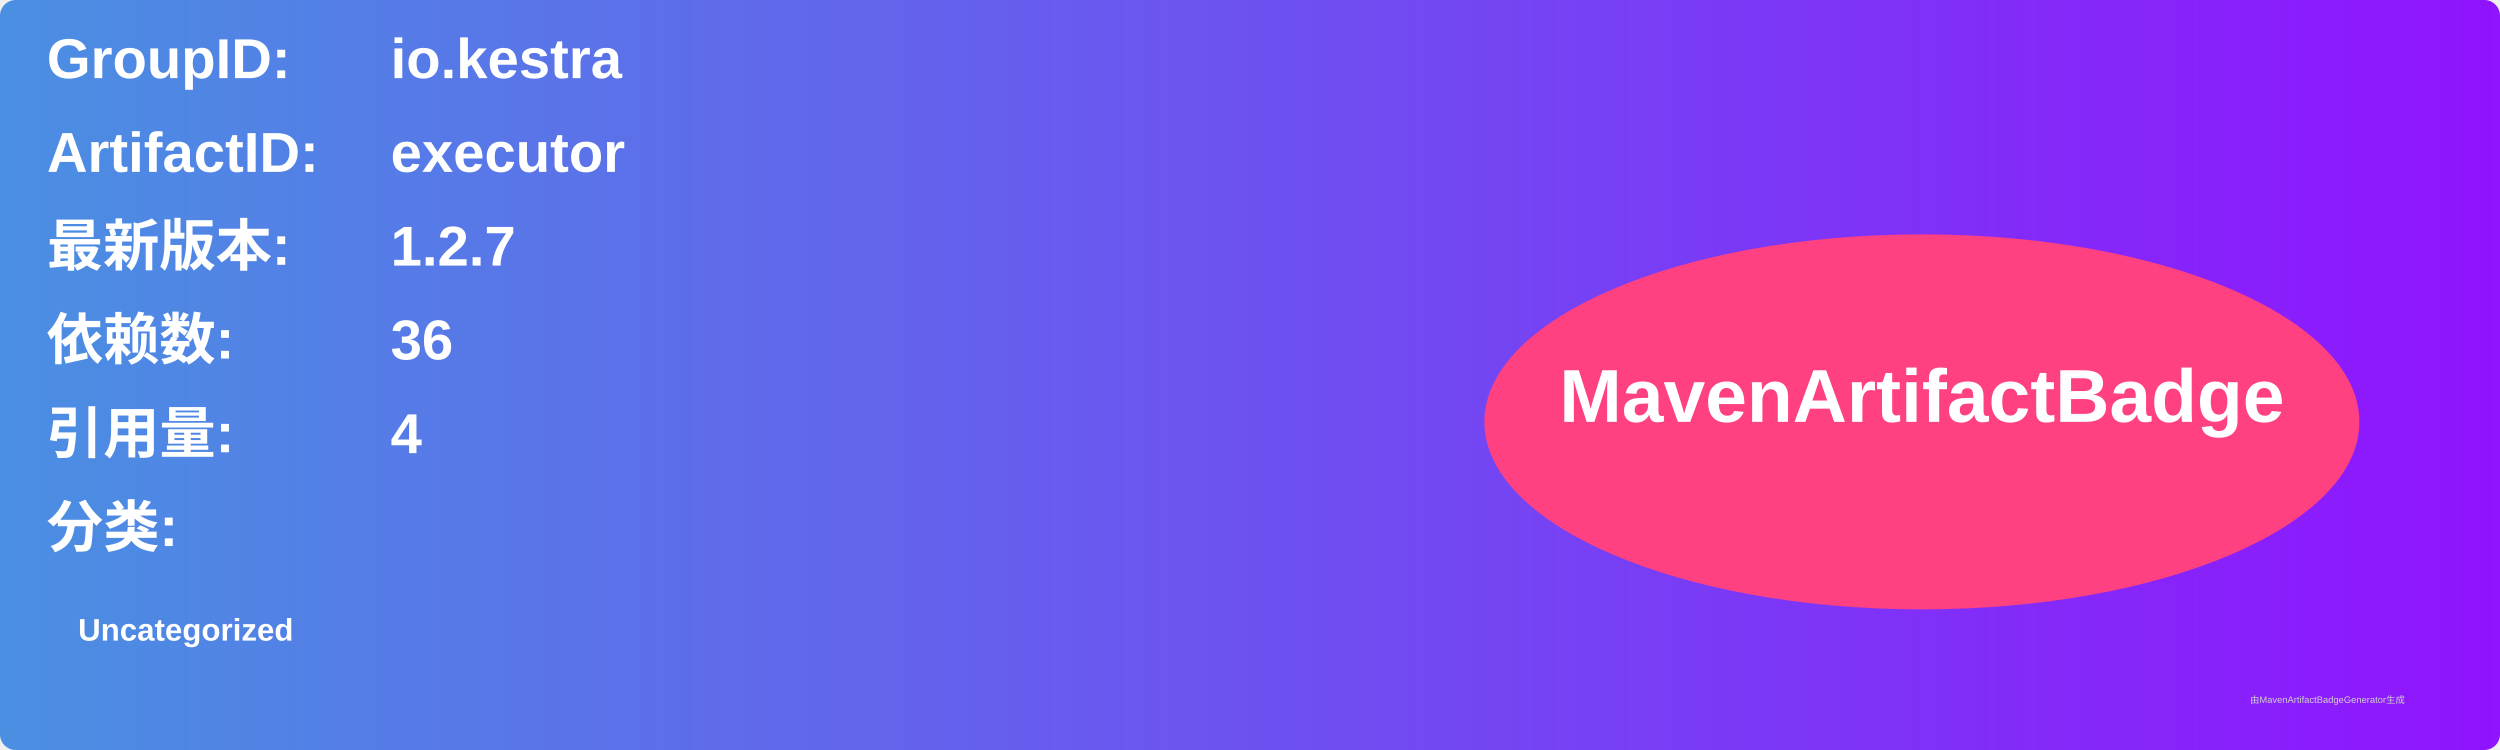
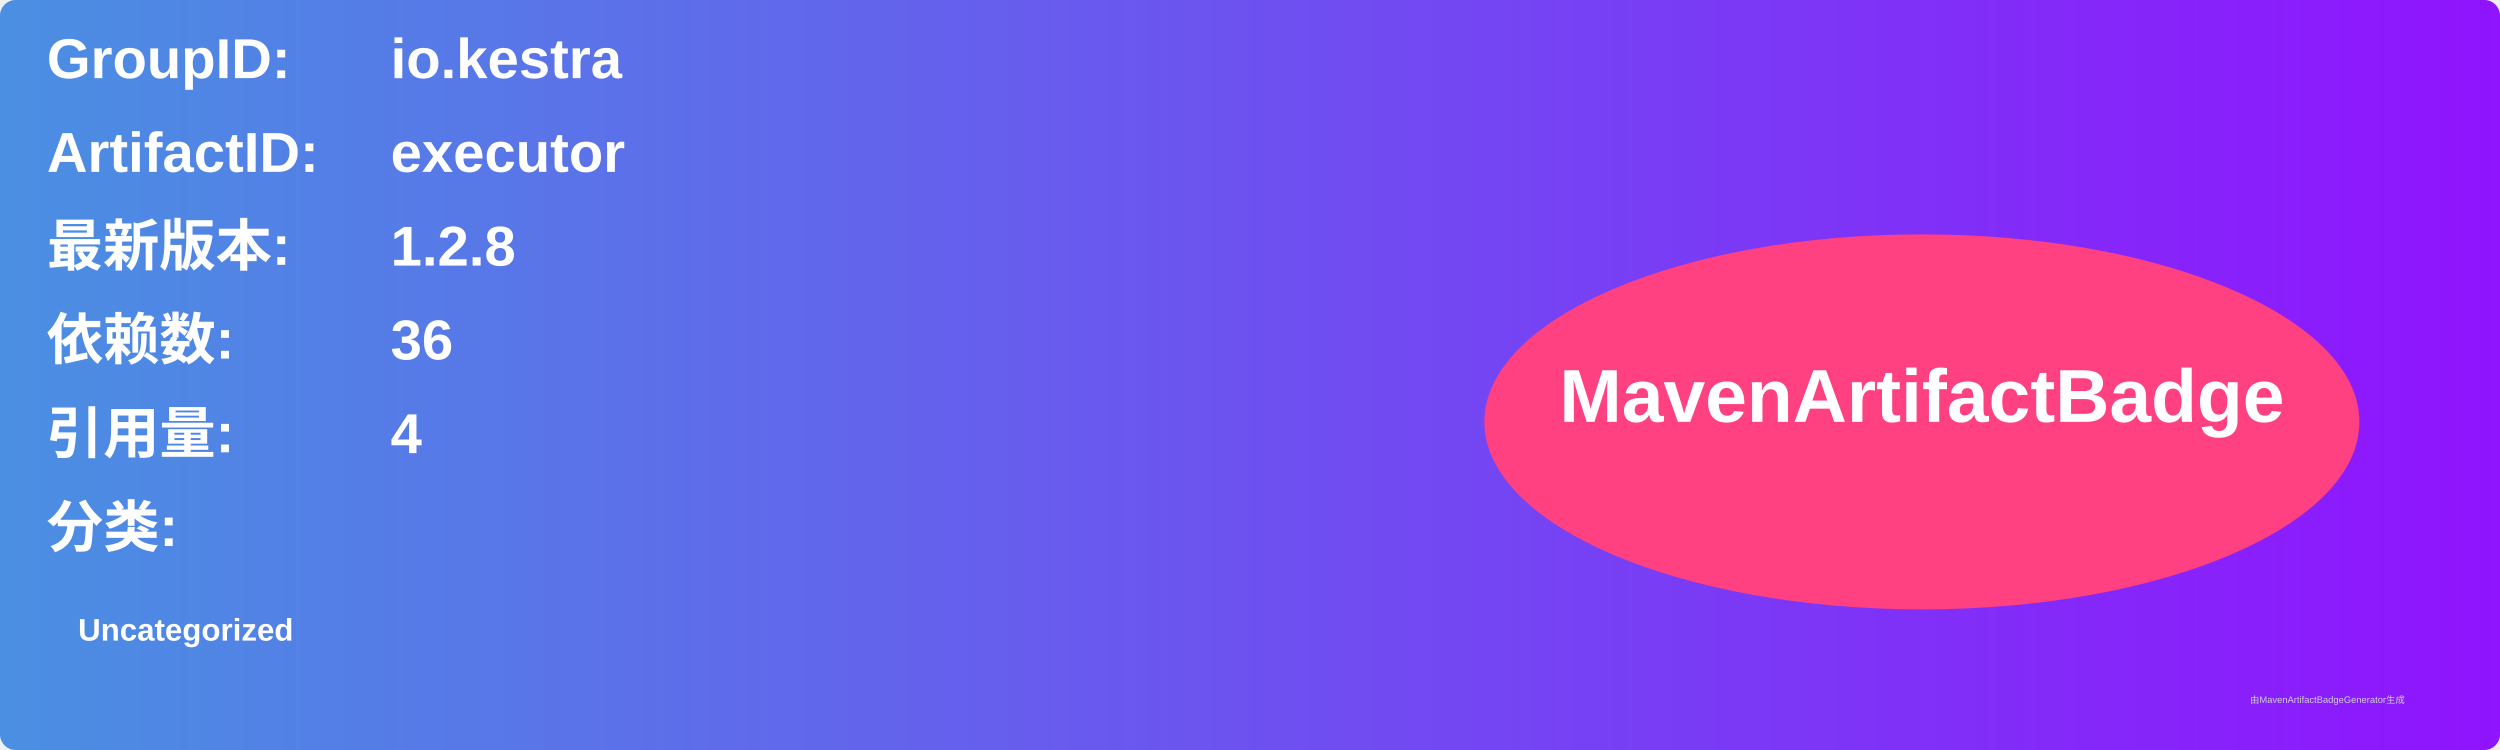
<svg xmlns="http://www.w3.org/2000/svg" width="800" height="240" viewBox="0 0 800 240">
  <linearGradient id="grad" x1="0%" y1="0%" x2="100%" y2="0%">
    <stop offset="0%" stop-color="#4a90e2" />
    <stop offset="100%" stop-color="#9013fe" />
  </linearGradient>
  <rect width="100%" height="100%" rx="5" ry="5" fill="url(#grad)" />
  <g transform="translate(15, 15)">
    <text x="0" y="10" font-family="Arial" font-size="18" fill="white" font-weight="bold" width="260">GroupID:</text>
    <text x="110" y="10" font-family="Arial" font-size="18" fill="white" font-weight="bold" width="460">io.kestra</text>
    <text x="0" y="40" font-family="Arial" font-size="18" fill="white" font-weight="bold" width="260">ArtifactID:</text>
    <text x="110" y="40" font-family="Arial" font-size="18" fill="white" font-weight="bold" width="460">executor</text>
    <text x="0" y="70" font-family="Arial" font-size="18" fill="white" font-weight="bold">最新版本:</text>
    <text x="110" y="70" font-family="Arial" font-size="18" fill="white" font-weight="bold">
-       <tspan font-weight="bold">1.2.7</tspan>
+       <tspan font-weight="bold">1.2.8</tspan>
    </text>
    <text x="0" y="100" font-family="Arial" font-size="18" fill="white" font-weight="bold">依赖数: </text>
    <text x="110" y="100" font-family="Arial" font-size="18" fill="white">
      <tspan font-weight="bold">36</tspan>
    </text>
    <text x="0" y="130" font-family="Arial" font-size="18" fill="white" font-weight="bold">引用量: </text>
    <text x="110" y="130" font-family="Arial" font-size="18" fill="white">
      <tspan font-weight="bold">4</tspan>
    </text>
    <text x="0" y="160" font-family="Arial" font-size="18" fill="white" font-weight="bold">分类:</text>
    <text x="10" y="190" font-family="Arial" font-size="10" fill="white">
      <tspan font-weight="bold">Uncategorized</tspan>
    </text>
    <ellipse cx="600" cy="120" rx="140" ry="60" fill="#ff4081" />
    <text x="600" y="120" text-anchor="middle" font-family="Arial" font-size="24" fill="white" font-weight="bold">MavenArtifactBadge</text>
  </g>
  <text x="720" y="225" font-family="Arial" font-size="3" fill="#d0d0d0">由MavenArtifactBadgeGenerator生成</text>
</svg>
